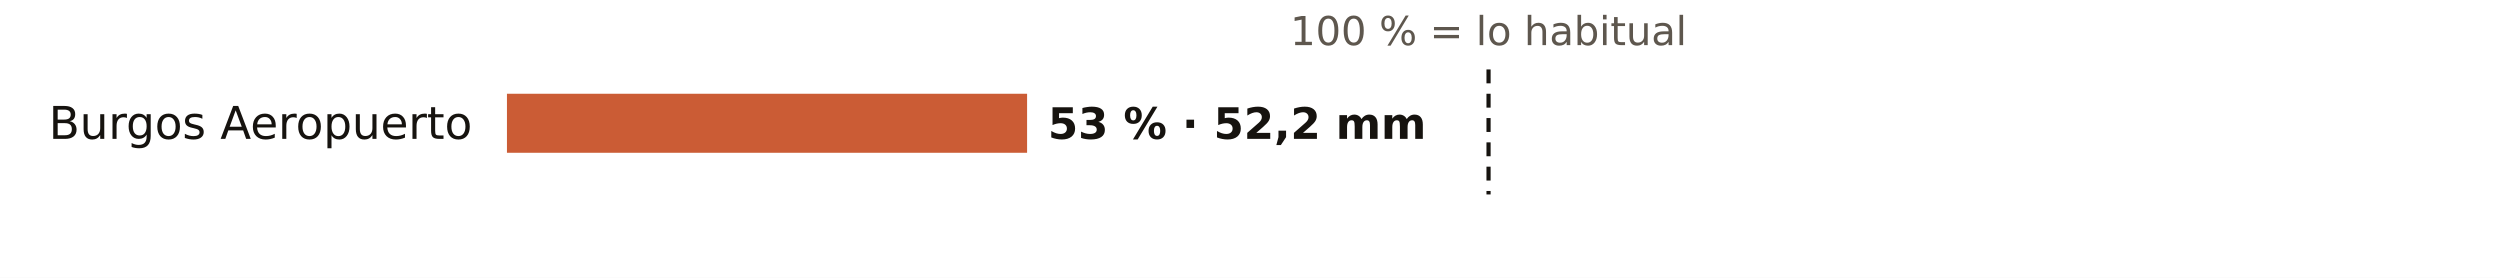
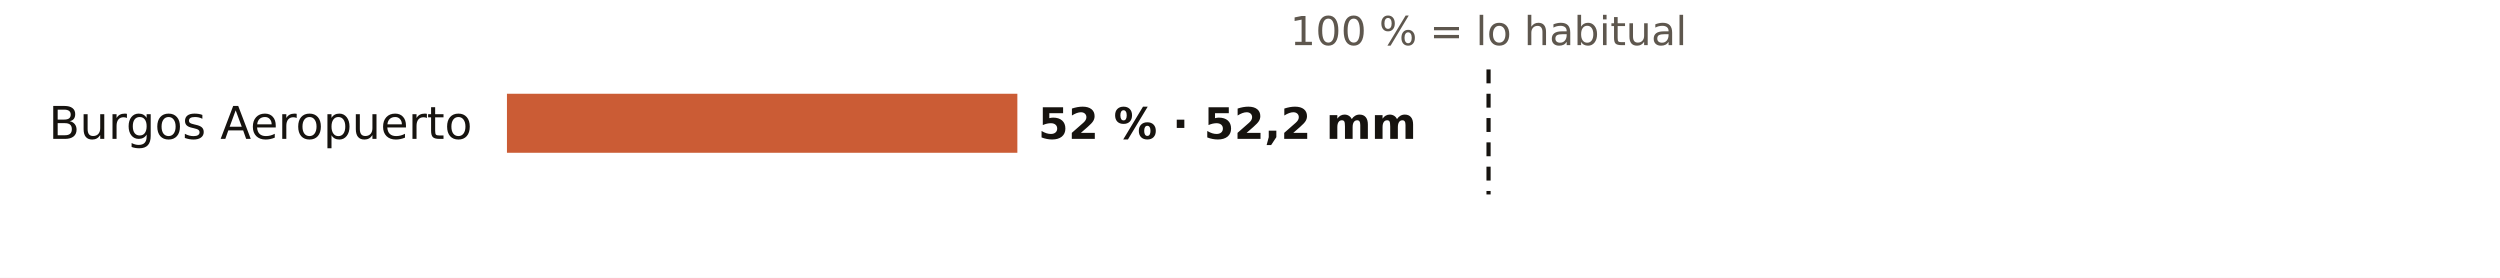
<svg xmlns="http://www.w3.org/2000/svg" viewBox="0 0 720 80" width="720" height="80" role="img" aria-label="El otoño en los pluviómetros de AEMET de Burgos: % de lo habitual">
  <rect width="720" height="80" fill="#FFFFFF" />
  <text x="428.7" y="13.0" font-size="11.5" fill="#5E574E" text-anchor="middle" font-weight="400" font-family="Public Sans, DejaVu Sans, Arial, sans-serif">100 % = lo habitual</text>
  <text x="136.0" y="40.0" font-size="13" fill="#16130F" text-anchor="end" font-weight="500" font-family="Public Sans, DejaVu Sans, Arial, sans-serif">Burgos Aeropuerto</text>
-   <rect x="146" y="27" width="149.8" height="17" fill="#C4461A" opacity="0.88" />
-   <text x="301.8" y="40.0" font-size="12.5" fill="#16130F" text-anchor="start" font-weight="600" font-family="Public Sans, DejaVu Sans, Arial, sans-serif">53 % · 52,2 mm</text>
+   <rect x="146" y="27" width="147.0" height="17" fill="#C4461A" opacity="0.88" />
+   <text x="299.0" y="40.0" font-size="12.5" fill="#16130F" text-anchor="start" font-weight="600" font-family="Public Sans, DejaVu Sans, Arial, sans-serif">52 % · 52,2 mm</text>
  <line x1="428.7" x2="428.7" y1="20" y2="56" stroke="#16130F" stroke-width="1.2" stroke-dasharray="4 3" />
</svg>
